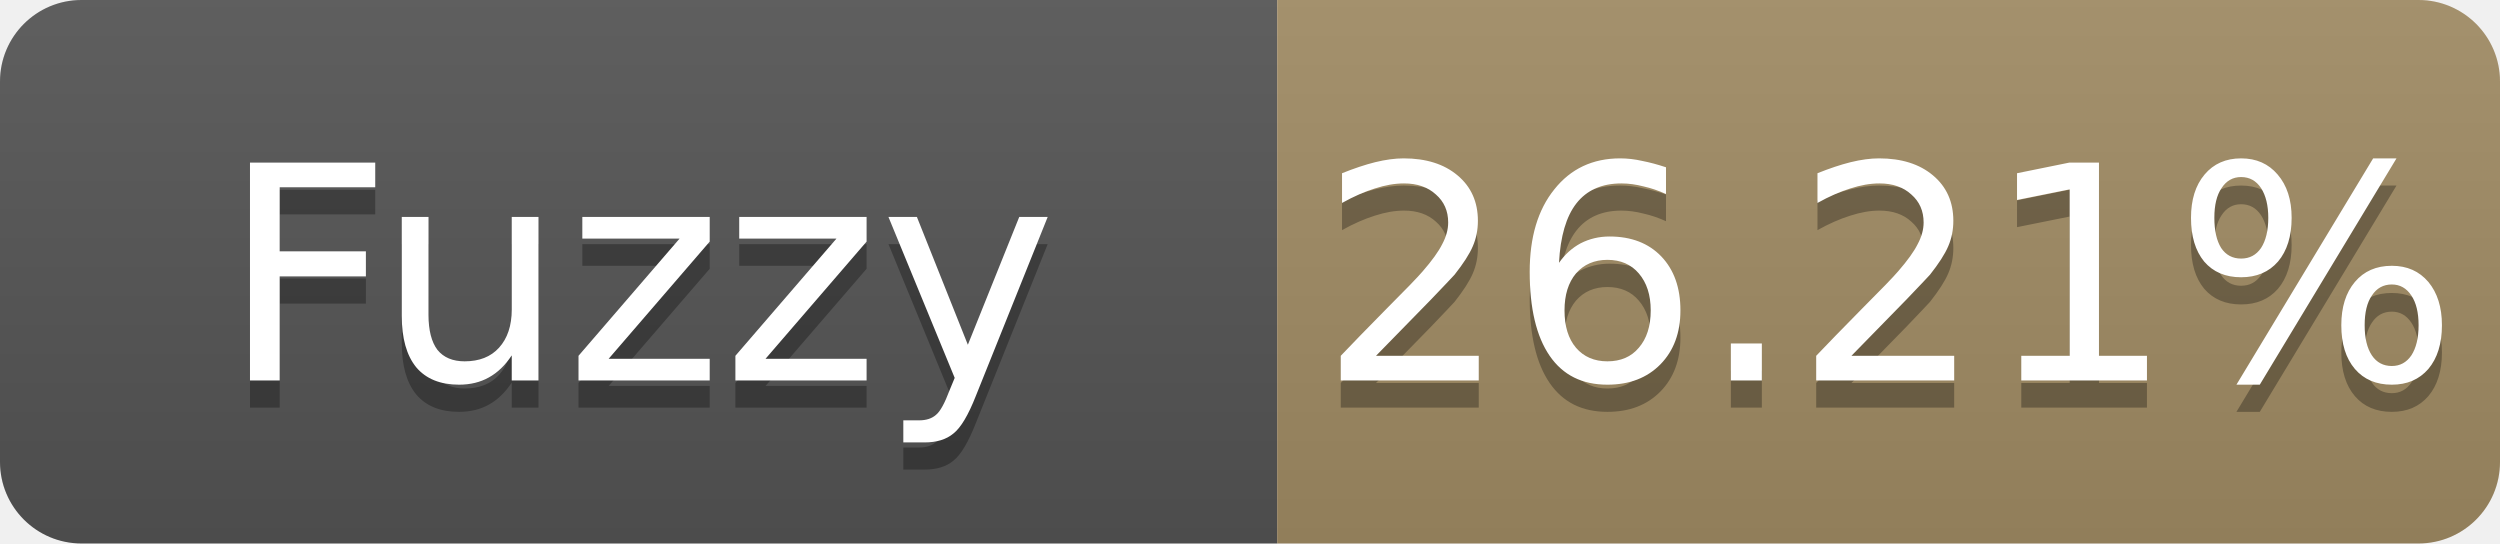
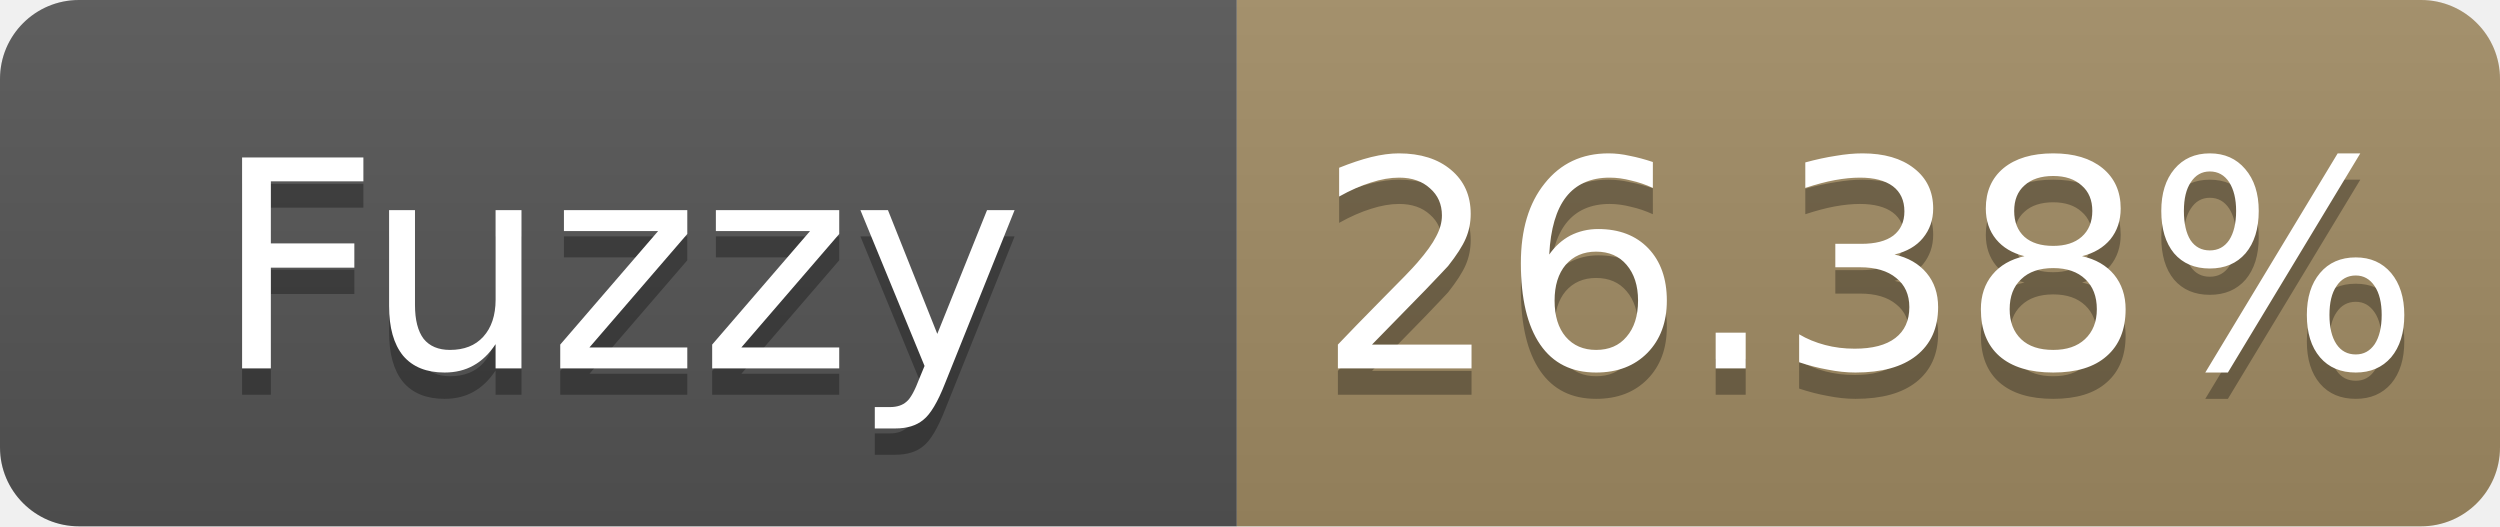
- <svg xmlns="http://www.w3.org/2000/svg" width="92" height="20" role="img" aria-label="Fuzzy: 26.21%">
+ <svg xmlns="http://www.w3.org/2000/svg" width="95" height="20" role="img" aria-label="Fuzzy: 26.38%">
  <linearGradient id="s" x2="0" y2="100%">
    <stop offset="0" stop-color="#bbb" stop-opacity=".1" />
    <stop offset="1" stop-opacity=".1" />
  </linearGradient>
  <clipPath id="r">
-     <rect width="92" height="20" rx="3" fill="#fff" />
+     <rect width="95" height="20" rx="3" fill="#fff" />
  </clipPath>
  <g clip-path="url(#r)">
    <rect width="47" height="20" fill="#555" />
-     <rect x="47" width="45" height="20" fill="#a28c64" />
-     <rect width="92" height="20" fill="url(#s)" />
+     <rect x="47" width="48" height="20" fill="#a28c64" />
+     <rect width="95" height="20" fill="url(#s)" />
  </g>
  <g fill="#fff" text-anchor="middle" font-family="Verdana,Geneva,DejaVu Sans,sans-serif" font-size="11">
    <text x="23.5" y="15" fill="#010101" fill-opacity=".3">Fuzzy</text>
    <text x="23.5" y="14">Fuzzy</text>
-     <text x="69.5" y="15" fill="#010101" fill-opacity=".3">26.21%</text>
-     <text x="69.5" y="14">26.21%</text>
+     <text x="71.0" y="15" fill="#010101" fill-opacity=".3">26.38%</text>
+     <text x="71.0" y="14">26.38%</text>
  </g>
</svg>
